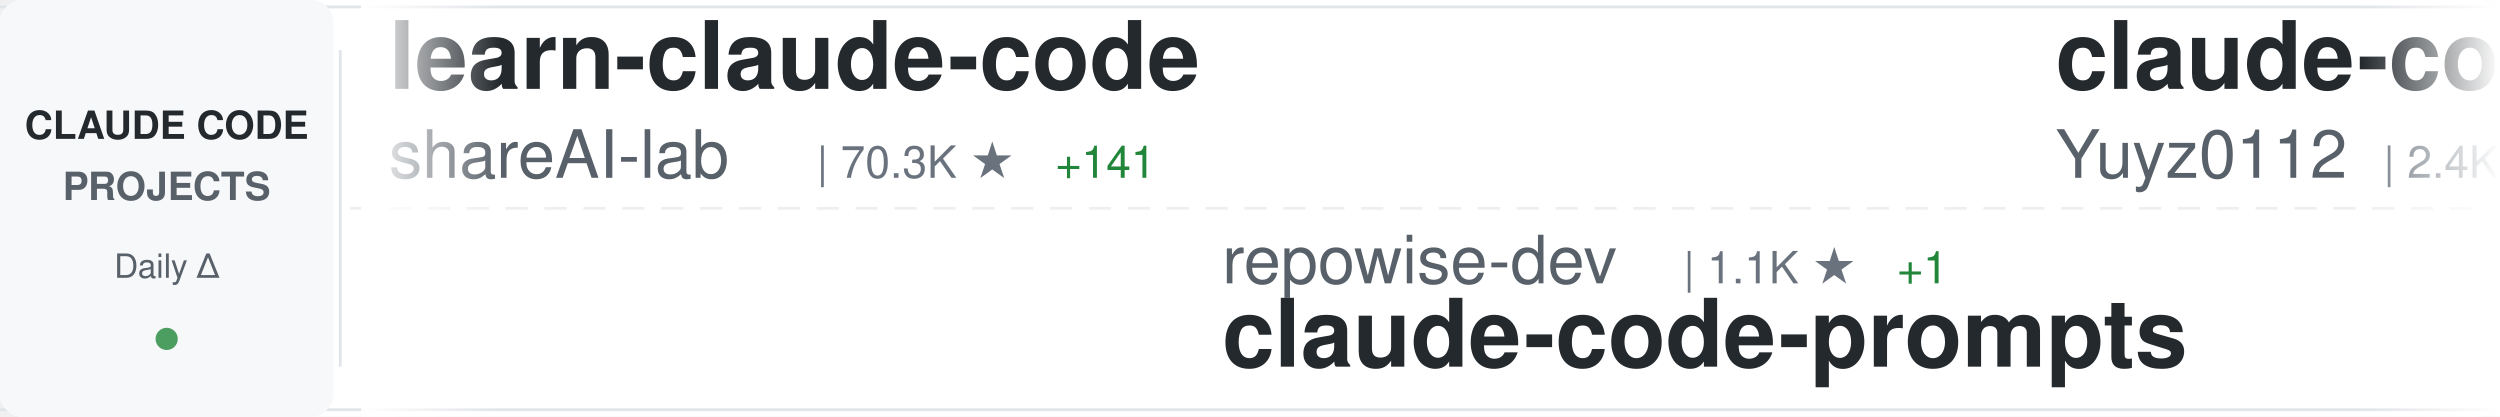
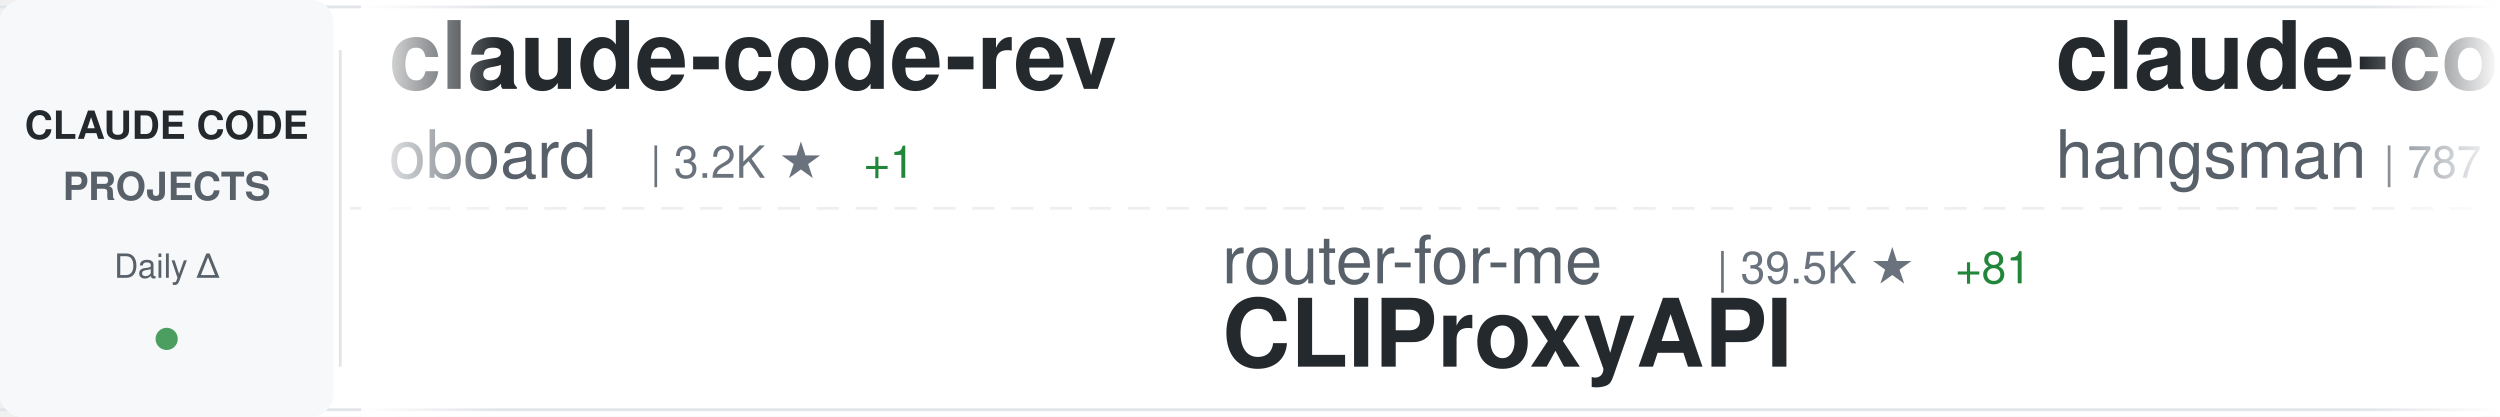
<svg xmlns="http://www.w3.org/2000/svg" width="900" height="150">
  <defs>
    <linearGradient id="awesomeLeftFade" x1="0%" y1="0%" x2="100%" y2="0%">
      <stop offset="0%" style="stop-color:#ffffff;stop-opacity:1" />
      <stop offset="100%" style="stop-color:#ffffff;stop-opacity:0" />
    </linearGradient>
    <linearGradient id="awesomeRightFade" x1="0%" y1="0%" x2="100%" y2="0%">
      <stop offset="0%" style="stop-color:#ffffff;stop-opacity:0" />
      <stop offset="100%" style="stop-color:#ffffff;stop-opacity:1" />
    </linearGradient>
  </defs>
  <rect width="900" height="150" fill="#ffffff" rx="8" />
  <rect x="0" y="2" width="900" height="1" fill="#e1e4e8" />
  <rect x="0" y="147" width="900" height="1" fill="#e1e4e8" />
  <line x1="0" y1="75" x2="900" y2="75" stroke="#e1e4e8" stroke-width="1" stroke-dasharray="8 6" opacity="0.6" />
  <rect x="0" y="0" width="120" height="150" fill="#f6f8fa" rx="8" />
  <text x="60" y="50" font-family="-apple-system, BlinkMacSystemFont, 'Segoe UI', Helvetica, Arial, sans-serif" font-size="14" font-weight="600" fill="#24292e" text-anchor="middle">CLAUDE CODE</text>
  <text x="60" y="72" font-family="-apple-system, BlinkMacSystemFont, 'Segoe UI', Helvetica, Arial, sans-serif" font-size="14" font-weight="600" fill="#586069" text-anchor="middle">PROJECTS</text>
  <text x="60" y="100" font-family="-apple-system, BlinkMacSystemFont, 'Segoe UI', Helvetica, Arial, sans-serif" font-size="12" font-weight="500" fill="#586069" text-anchor="middle">Daily Δ</text>
  <circle cx="60" cy="122" r="4" fill="#22863a" opacity="0.8" />
  <rect x="122" y="18" width="1" height="114" fill="#e1e4e8" />
  <clipPath id="awesomeTickerClip">
    <rect x="130" y="0" width="770" height="150" />
  </clipPath>
  <g clip-path="url(#awesomeTickerClip)">
    <g id="awesomeTickerItems">
      <animateTransform attributeName="transform" attributeType="XML" type="translate" from="0 0" to="-3000 0" dur="54s" repeatCount="indefinite" />
      <g transform="translate(0, 0)">
-         <text x="140" y="32" font-family="-apple-system, BlinkMacSystemFont, 'Segoe UI', Helvetica, Arial, sans-serif" font-size="34" font-weight="600" fill="#24292e">learn-claude-code</text>
-         <text x="140" y="64" font-family="-apple-system, BlinkMacSystemFont, 'Segoe UI', Helvetica, Arial, sans-serif" font-size="24" font-weight="400" fill="#586069">shareAI-lab</text>
-         <text x="294" y="64" font-family="-apple-system, BlinkMacSystemFont, 'Segoe UI', Helvetica, Arial, sans-serif" font-size="16" font-weight="500" fill="#6a737d">| 70.3K ★</text>
-         <text x="380" y="64" font-family="-apple-system, BlinkMacSystemFont, 'Segoe UI', Helvetica, Arial, sans-serif" font-size="16" font-weight="500" fill="#22863a"> +141</text>
+         <text x="140" y="32" font-family="-apple-system, BlinkMacSystemFont, 'Segoe UI', Helvetica, Arial, sans-serif" font-size="34" font-weight="600" fill="#24292e">claude-code-rev</text>
+         <text x="140" y="64" font-family="-apple-system, BlinkMacSystemFont, 'Segoe UI', Helvetica, Arial, sans-serif" font-size="24" font-weight="400" fill="#586069">oboard</text>
+         <text x="234" y="64" font-family="-apple-system, BlinkMacSystemFont, 'Segoe UI', Helvetica, Arial, sans-serif" font-size="16" font-weight="500" fill="#6a737d">| 3.2K ★</text>
+         <text x="311" y="64" font-family="-apple-system, BlinkMacSystemFont, 'Segoe UI', Helvetica, Arial, sans-serif" font-size="16" font-weight="500" fill="#22863a"> +1</text>
      </g>
      <g transform="translate(300, 0)">
-         <text x="140" y="102" font-family="-apple-system, BlinkMacSystemFont, 'Segoe UI', Helvetica, Arial, sans-serif" font-size="24" font-weight="400" fill="#586069">repowise-dev</text>
-         <text x="306" y="102" font-family="-apple-system, BlinkMacSystemFont, 'Segoe UI', Helvetica, Arial, sans-serif" font-size="16" font-weight="500" fill="#6a737d">| 1.1K ★</text>
-         <text x="383" y="102" font-family="-apple-system, BlinkMacSystemFont, 'Segoe UI', Helvetica, Arial, sans-serif" font-size="16" font-weight="500" fill="#22863a"> +1</text>
-         <text x="140" y="132" font-family="-apple-system, BlinkMacSystemFont, 'Segoe UI', Helvetica, Arial, sans-serif" font-size="34" font-weight="600" fill="#24292e">claude-code-prompts</text>
+         <text x="140" y="102" font-family="-apple-system, BlinkMacSystemFont, 'Segoe UI', Helvetica, Arial, sans-serif" font-size="24" font-weight="400" fill="#586069">router-for-me</text>
+         <text x="318" y="102" font-family="-apple-system, BlinkMacSystemFont, 'Segoe UI', Helvetica, Arial, sans-serif" font-size="16" font-weight="500" fill="#6a737d">| 39.5K ★</text>
+         <text x="404" y="102" font-family="-apple-system, BlinkMacSystemFont, 'Segoe UI', Helvetica, Arial, sans-serif" font-size="16" font-weight="500" fill="#22863a"> +81</text>
+         <text x="140" y="132" font-family="-apple-system, BlinkMacSystemFont, 'Segoe UI', Helvetica, Arial, sans-serif" font-size="34" font-weight="600" fill="#24292e">CLIProxyAPI</text>
      </g>
      <g transform="translate(600, 0)">
-         <text x="140" y="32" font-family="-apple-system, BlinkMacSystemFont, 'Segoe UI', Helvetica, Arial, sans-serif" font-size="34" font-weight="600" fill="#24292e">claude-code-reverse</text>
-         <text x="140" y="64" font-family="-apple-system, BlinkMacSystemFont, 'Segoe UI', Helvetica, Arial, sans-serif" font-size="24" font-weight="400" fill="#586069">Yuyz0112</text>
-         <text x="258" y="64" font-family="-apple-system, BlinkMacSystemFont, 'Segoe UI', Helvetica, Arial, sans-serif" font-size="16" font-weight="500" fill="#6a737d">| 2.4K ★</text>
+         <text x="140" y="32" font-family="-apple-system, BlinkMacSystemFont, 'Segoe UI', Helvetica, Arial, sans-serif" font-size="34" font-weight="600" fill="#24292e">claude-code-source</text>
+         <text x="140" y="64" font-family="-apple-system, BlinkMacSystemFont, 'Segoe UI', Helvetica, Arial, sans-serif" font-size="24" font-weight="400" fill="#586069">hangsman</text>
+         <text x="258" y="64" font-family="-apple-system, BlinkMacSystemFont, 'Segoe UI', Helvetica, Arial, sans-serif" font-size="16" font-weight="500" fill="#6a737d">| 787 ★</text>
      </g>
      <g transform="translate(900, 0)">
-         <text x="140" y="102" font-family="-apple-system, BlinkMacSystemFont, 'Segoe UI', Helvetica, Arial, sans-serif" font-size="24" font-weight="400" fill="#586069">Windy3f3f3f3f</text>
-         <text x="318" y="102" font-family="-apple-system, BlinkMacSystemFont, 'Segoe UI', Helvetica, Arial, sans-serif" font-size="16" font-weight="500" fill="#6a737d">| 2.2K ★</text>
-         <text x="395" y="102" font-family="-apple-system, BlinkMacSystemFont, 'Segoe UI', Helvetica, Arial, sans-serif" font-size="16" font-weight="500" fill="#22863a"> +15</text>
-         <text x="140" y="132" font-family="-apple-system, BlinkMacSystemFont, 'Segoe UI', Helvetica, Arial, sans-serif" font-size="34" font-weight="600" fill="#24292e">claude-code-from-scratch</text>
+         <text x="140" y="102" font-family="-apple-system, BlinkMacSystemFont, 'Segoe UI', Helvetica, Arial, sans-serif" font-size="24" font-weight="400" fill="#586069">AprilNEA</text>
+         <text x="258" y="102" font-family="-apple-system, BlinkMacSystemFont, 'Segoe UI', Helvetica, Arial, sans-serif" font-size="16" font-weight="500" fill="#6a737d">| 388 ★</text>
+         <text x="140" y="132" font-family="-apple-system, BlinkMacSystemFont, 'Segoe UI', Helvetica, Arial, sans-serif" font-size="34" font-weight="600" fill="#24292e">claude-code-source</text>
      </g>
      <g transform="translate(1200, 0)">
-         <text x="140" y="32" font-family="-apple-system, BlinkMacSystemFont, 'Segoe UI', Helvetica, Arial, sans-serif" font-size="34" font-weight="600" fill="#24292e">claude-code-hooks-master...</text>
-         <text x="140" y="64" font-family="-apple-system, BlinkMacSystemFont, 'Segoe UI', Helvetica, Arial, sans-serif" font-size="24" font-weight="400" fill="#586069">disler</text>
-         <text x="234" y="64" font-family="-apple-system, BlinkMacSystemFont, 'Segoe UI', Helvetica, Arial, sans-serif" font-size="16" font-weight="500" fill="#6a737d">| 3.8K ★</text>
-         <text x="311" y="64" font-family="-apple-system, BlinkMacSystemFont, 'Segoe UI', Helvetica, Arial, sans-serif" font-size="16" font-weight="500" fill="#22863a"> +2</text>
+         <text x="140" y="32" font-family="-apple-system, BlinkMacSystemFont, 'Segoe UI', Helvetica, Arial, sans-serif" font-size="34" font-weight="600" fill="#24292e">claude-code-book</text>
+         <text x="140" y="64" font-family="-apple-system, BlinkMacSystemFont, 'Segoe UI', Helvetica, Arial, sans-serif" font-size="24" font-weight="400" fill="#586069">lintsinghua</text>
+         <text x="294" y="64" font-family="-apple-system, BlinkMacSystemFont, 'Segoe UI', Helvetica, Arial, sans-serif" font-size="16" font-weight="500" fill="#6a737d">| 3.9K ★</text>
+         <text x="371" y="64" font-family="-apple-system, BlinkMacSystemFont, 'Segoe UI', Helvetica, Arial, sans-serif" font-size="16" font-weight="500" fill="#22863a"> +4</text>
      </g>
      <g transform="translate(1500, 0)">
-         <text x="140" y="102" font-family="-apple-system, BlinkMacSystemFont, 'Segoe UI', Helvetica, Arial, sans-serif" font-size="24" font-weight="400" fill="#586069">FlorianBruniaux</text>
-         <text x="342" y="102" font-family="-apple-system, BlinkMacSystemFont, 'Segoe UI', Helvetica, Arial, sans-serif" font-size="16" font-weight="500" fill="#6a737d">| 5.4K ★</text>
-         <text x="419" y="102" font-family="-apple-system, BlinkMacSystemFont, 'Segoe UI', Helvetica, Arial, sans-serif" font-size="16" font-weight="500" fill="#22863a"> +15</text>
-         <text x="140" y="132" font-family="-apple-system, BlinkMacSystemFont, 'Segoe UI', Helvetica, Arial, sans-serif" font-size="34" font-weight="600" fill="#24292e">claude-code-ultimate-gui...</text>
+         <text x="140" y="102" font-family="-apple-system, BlinkMacSystemFont, 'Segoe UI', Helvetica, Arial, sans-serif" font-size="24" font-weight="400" fill="#586069">frankbria</text>
+         <text x="270" y="102" font-family="-apple-system, BlinkMacSystemFont, 'Segoe UI', Helvetica, Arial, sans-serif" font-size="16" font-weight="500" fill="#6a737d">| 9.5K ★</text>
+         <text x="347" y="102" font-family="-apple-system, BlinkMacSystemFont, 'Segoe UI', Helvetica, Arial, sans-serif" font-size="16" font-weight="500" fill="#22863a"> +3</text>
+         <text x="140" y="132" font-family="-apple-system, BlinkMacSystemFont, 'Segoe UI', Helvetica, Arial, sans-serif" font-size="34" font-weight="600" fill="#24292e">ralph-claude-code</text>
      </g>
      <g transform="translate(1800, 0)">
-         <text x="140" y="32" font-family="-apple-system, BlinkMacSystemFont, 'Segoe UI', Helvetica, Arial, sans-serif" font-size="34" font-weight="600" fill="#24292e">skills</text>
-         <text x="140" y="64" font-family="-apple-system, BlinkMacSystemFont, 'Segoe UI', Helvetica, Arial, sans-serif" font-size="24" font-weight="400" fill="#586069">anthropics</text>
-         <text x="282" y="64" font-family="-apple-system, BlinkMacSystemFont, 'Segoe UI', Helvetica, Arial, sans-serif" font-size="16" font-weight="500" fill="#6a737d">| 159.5K ★</text>
-         <text x="377" y="64" font-family="-apple-system, BlinkMacSystemFont, 'Segoe UI', Helvetica, Arial, sans-serif" font-size="16" font-weight="500" fill="#22863a"> +332</text>
+         <text x="140" y="32" font-family="-apple-system, BlinkMacSystemFont, 'Segoe UI', Helvetica, Arial, sans-serif" font-size="34" font-weight="600" fill="#24292e">oh-my-claudecode</text>
+         <text x="140" y="64" font-family="-apple-system, BlinkMacSystemFont, 'Segoe UI', Helvetica, Arial, sans-serif" font-size="24" font-weight="400" fill="#586069">Yeachan-Heo</text>
+         <text x="294" y="64" font-family="-apple-system, BlinkMacSystemFont, 'Segoe UI', Helvetica, Arial, sans-serif" font-size="16" font-weight="500" fill="#6a737d">| 37.6K ★</text>
+         <text x="380" y="64" font-family="-apple-system, BlinkMacSystemFont, 'Segoe UI', Helvetica, Arial, sans-serif" font-size="16" font-weight="500" fill="#22863a"> +63</text>
      </g>
      <g transform="translate(2100, 0)">
-         <text x="140" y="102" font-family="-apple-system, BlinkMacSystemFont, 'Segoe UI', Helvetica, Arial, sans-serif" font-size="24" font-weight="400" fill="#586069">jeremylongshore</text>
-         <text x="342" y="102" font-family="-apple-system, BlinkMacSystemFont, 'Segoe UI', Helvetica, Arial, sans-serif" font-size="16" font-weight="500" fill="#6a737d">| 2.5K ★</text>
-         <text x="419" y="102" font-family="-apple-system, BlinkMacSystemFont, 'Segoe UI', Helvetica, Arial, sans-serif" font-size="16" font-weight="500" fill="#22863a"> +2</text>
-         <text x="140" y="132" font-family="-apple-system, BlinkMacSystemFont, 'Segoe UI', Helvetica, Arial, sans-serif" font-size="34" font-weight="600" fill="#24292e">claude-code-plugins-plus...</text>
+         <text x="140" y="102" font-family="-apple-system, BlinkMacSystemFont, 'Segoe UI', Helvetica, Arial, sans-serif" font-size="24" font-weight="400" fill="#586069">darcyegb</text>
+         <text x="258" y="102" font-family="-apple-system, BlinkMacSystemFont, 'Segoe UI', Helvetica, Arial, sans-serif" font-size="16" font-weight="500" fill="#6a737d">| 744 ★</text>
+         <text x="140" y="132" font-family="-apple-system, BlinkMacSystemFont, 'Segoe UI', Helvetica, Arial, sans-serif" font-size="34" font-weight="600" fill="#24292e">ClaudeCodeAgents</text>
      </g>
      <g transform="translate(2400, 0)">
-         <text x="140" y="32" font-family="-apple-system, BlinkMacSystemFont, 'Segoe UI', Helvetica, Arial, sans-serif" font-size="34" font-weight="600" fill="#24292e">CLIProxyAPI</text>
-         <text x="140" y="64" font-family="-apple-system, BlinkMacSystemFont, 'Segoe UI', Helvetica, Arial, sans-serif" font-size="24" font-weight="400" fill="#586069">router-for-me</text>
-         <text x="318" y="64" font-family="-apple-system, BlinkMacSystemFont, 'Segoe UI', Helvetica, Arial, sans-serif" font-size="16" font-weight="500" fill="#6a737d">| 39.5K ★</text>
-         <text x="404" y="64" font-family="-apple-system, BlinkMacSystemFont, 'Segoe UI', Helvetica, Arial, sans-serif" font-size="16" font-weight="500" fill="#22863a"> +83</text>
+         <text x="140" y="32" font-family="-apple-system, BlinkMacSystemFont, 'Segoe UI', Helvetica, Arial, sans-serif" font-size="34" font-weight="600" fill="#24292e">my-claude-code-setup</text>
+         <text x="140" y="64" font-family="-apple-system, BlinkMacSystemFont, 'Segoe UI', Helvetica, Arial, sans-serif" font-size="24" font-weight="400" fill="#586069">centminmod</text>
+         <text x="282" y="64" font-family="-apple-system, BlinkMacSystemFont, 'Segoe UI', Helvetica, Arial, sans-serif" font-size="16" font-weight="500" fill="#6a737d">| 2.5K ★</text>
+         <text x="359" y="64" font-family="-apple-system, BlinkMacSystemFont, 'Segoe UI', Helvetica, Arial, sans-serif" font-size="16" font-weight="500" fill="#22863a"> +2</text>
      </g>
      <g transform="translate(2700, 0)">
-         <text x="140" y="102" font-family="-apple-system, BlinkMacSystemFont, 'Segoe UI', Helvetica, Arial, sans-serif" font-size="24" font-weight="400" fill="#586069">ChinaSiro</text>
-         <text x="270" y="102" font-family="-apple-system, BlinkMacSystemFont, 'Segoe UI', Helvetica, Arial, sans-serif" font-size="16" font-weight="500" fill="#6a737d">| 9.5K ★</text>
-         <text x="347" y="102" font-family="-apple-system, BlinkMacSystemFont, 'Segoe UI', Helvetica, Arial, sans-serif" font-size="16" font-weight="500" fill="#22863a"> +2</text>
-         <text x="140" y="132" font-family="-apple-system, BlinkMacSystemFont, 'Segoe UI', Helvetica, Arial, sans-serif" font-size="34" font-weight="600" fill="#24292e">claude-code-sourcemap</text>
+         <text x="140" y="102" font-family="-apple-system, BlinkMacSystemFont, 'Segoe UI', Helvetica, Arial, sans-serif" font-size="24" font-weight="400" fill="#586069">zstmfhy</text>
+         <text x="246" y="102" font-family="-apple-system, BlinkMacSystemFont, 'Segoe UI', Helvetica, Arial, sans-serif" font-size="16" font-weight="500" fill="#6a737d">| 190 ★</text>
+         <text x="140" y="132" font-family="-apple-system, BlinkMacSystemFont, 'Segoe UI', Helvetica, Arial, sans-serif" font-size="34" font-weight="600" fill="#24292e">Claude-code</text>
      </g>
      <g transform="translate(3000, 0)">
-         <text x="140" y="32" font-family="-apple-system, BlinkMacSystemFont, 'Segoe UI', Helvetica, Arial, sans-serif" font-size="34" font-weight="600" fill="#24292e">learn-claude-code</text>
-         <text x="140" y="64" font-family="-apple-system, BlinkMacSystemFont, 'Segoe UI', Helvetica, Arial, sans-serif" font-size="24" font-weight="400" fill="#586069">shareAI-lab</text>
-         <text x="294" y="64" font-family="-apple-system, BlinkMacSystemFont, 'Segoe UI', Helvetica, Arial, sans-serif" font-size="16" font-weight="500" fill="#6a737d">| 70.3K ★</text>
-         <text x="380" y="64" font-family="-apple-system, BlinkMacSystemFont, 'Segoe UI', Helvetica, Arial, sans-serif" font-size="16" font-weight="500" fill="#22863a"> +141</text>
+         <text x="140" y="32" font-family="-apple-system, BlinkMacSystemFont, 'Segoe UI', Helvetica, Arial, sans-serif" font-size="34" font-weight="600" fill="#24292e">claude-code-rev</text>
+         <text x="140" y="64" font-family="-apple-system, BlinkMacSystemFont, 'Segoe UI', Helvetica, Arial, sans-serif" font-size="24" font-weight="400" fill="#586069">oboard</text>
+         <text x="234" y="64" font-family="-apple-system, BlinkMacSystemFont, 'Segoe UI', Helvetica, Arial, sans-serif" font-size="16" font-weight="500" fill="#6a737d">| 3.2K ★</text>
+         <text x="311" y="64" font-family="-apple-system, BlinkMacSystemFont, 'Segoe UI', Helvetica, Arial, sans-serif" font-size="16" font-weight="500" fill="#22863a"> +1</text>
      </g>
      <g transform="translate(3300, 0)">
-         <text x="140" y="102" font-family="-apple-system, BlinkMacSystemFont, 'Segoe UI', Helvetica, Arial, sans-serif" font-size="24" font-weight="400" fill="#586069">repowise-dev</text>
-         <text x="306" y="102" font-family="-apple-system, BlinkMacSystemFont, 'Segoe UI', Helvetica, Arial, sans-serif" font-size="16" font-weight="500" fill="#6a737d">| 1.1K ★</text>
-         <text x="383" y="102" font-family="-apple-system, BlinkMacSystemFont, 'Segoe UI', Helvetica, Arial, sans-serif" font-size="16" font-weight="500" fill="#22863a"> +1</text>
-         <text x="140" y="132" font-family="-apple-system, BlinkMacSystemFont, 'Segoe UI', Helvetica, Arial, sans-serif" font-size="34" font-weight="600" fill="#24292e">claude-code-prompts</text>
+         <text x="140" y="102" font-family="-apple-system, BlinkMacSystemFont, 'Segoe UI', Helvetica, Arial, sans-serif" font-size="24" font-weight="400" fill="#586069">router-for-me</text>
+         <text x="318" y="102" font-family="-apple-system, BlinkMacSystemFont, 'Segoe UI', Helvetica, Arial, sans-serif" font-size="16" font-weight="500" fill="#6a737d">| 39.5K ★</text>
+         <text x="404" y="102" font-family="-apple-system, BlinkMacSystemFont, 'Segoe UI', Helvetica, Arial, sans-serif" font-size="16" font-weight="500" fill="#22863a"> +81</text>
+         <text x="140" y="132" font-family="-apple-system, BlinkMacSystemFont, 'Segoe UI', Helvetica, Arial, sans-serif" font-size="34" font-weight="600" fill="#24292e">CLIProxyAPI</text>
      </g>
      <g transform="translate(3600, 0)">
-         <text x="140" y="32" font-family="-apple-system, BlinkMacSystemFont, 'Segoe UI', Helvetica, Arial, sans-serif" font-size="34" font-weight="600" fill="#24292e">claude-code-reverse</text>
-         <text x="140" y="64" font-family="-apple-system, BlinkMacSystemFont, 'Segoe UI', Helvetica, Arial, sans-serif" font-size="24" font-weight="400" fill="#586069">Yuyz0112</text>
-         <text x="258" y="64" font-family="-apple-system, BlinkMacSystemFont, 'Segoe UI', Helvetica, Arial, sans-serif" font-size="16" font-weight="500" fill="#6a737d">| 2.4K ★</text>
+         <text x="140" y="32" font-family="-apple-system, BlinkMacSystemFont, 'Segoe UI', Helvetica, Arial, sans-serif" font-size="34" font-weight="600" fill="#24292e">claude-code-source</text>
+         <text x="140" y="64" font-family="-apple-system, BlinkMacSystemFont, 'Segoe UI', Helvetica, Arial, sans-serif" font-size="24" font-weight="400" fill="#586069">hangsman</text>
+         <text x="258" y="64" font-family="-apple-system, BlinkMacSystemFont, 'Segoe UI', Helvetica, Arial, sans-serif" font-size="16" font-weight="500" fill="#6a737d">| 787 ★</text>
      </g>
      <g transform="translate(3900, 0)">
-         <text x="140" y="102" font-family="-apple-system, BlinkMacSystemFont, 'Segoe UI', Helvetica, Arial, sans-serif" font-size="24" font-weight="400" fill="#586069">Windy3f3f3f3f</text>
-         <text x="318" y="102" font-family="-apple-system, BlinkMacSystemFont, 'Segoe UI', Helvetica, Arial, sans-serif" font-size="16" font-weight="500" fill="#6a737d">| 2.2K ★</text>
-         <text x="395" y="102" font-family="-apple-system, BlinkMacSystemFont, 'Segoe UI', Helvetica, Arial, sans-serif" font-size="16" font-weight="500" fill="#22863a"> +15</text>
-         <text x="140" y="132" font-family="-apple-system, BlinkMacSystemFont, 'Segoe UI', Helvetica, Arial, sans-serif" font-size="34" font-weight="600" fill="#24292e">claude-code-from-scratch</text>
+         <text x="140" y="102" font-family="-apple-system, BlinkMacSystemFont, 'Segoe UI', Helvetica, Arial, sans-serif" font-size="24" font-weight="400" fill="#586069">AprilNEA</text>
+         <text x="258" y="102" font-family="-apple-system, BlinkMacSystemFont, 'Segoe UI', Helvetica, Arial, sans-serif" font-size="16" font-weight="500" fill="#6a737d">| 388 ★</text>
+         <text x="140" y="132" font-family="-apple-system, BlinkMacSystemFont, 'Segoe UI', Helvetica, Arial, sans-serif" font-size="34" font-weight="600" fill="#24292e">claude-code-source</text>
      </g>
    </g>
  </g>
  <rect x="130" y="0" width="50" height="150" fill="url(#awesomeLeftFade)" />
  <rect x="850" y="0" width="50" height="150" fill="url(#awesomeRightFade)" />
</svg>
